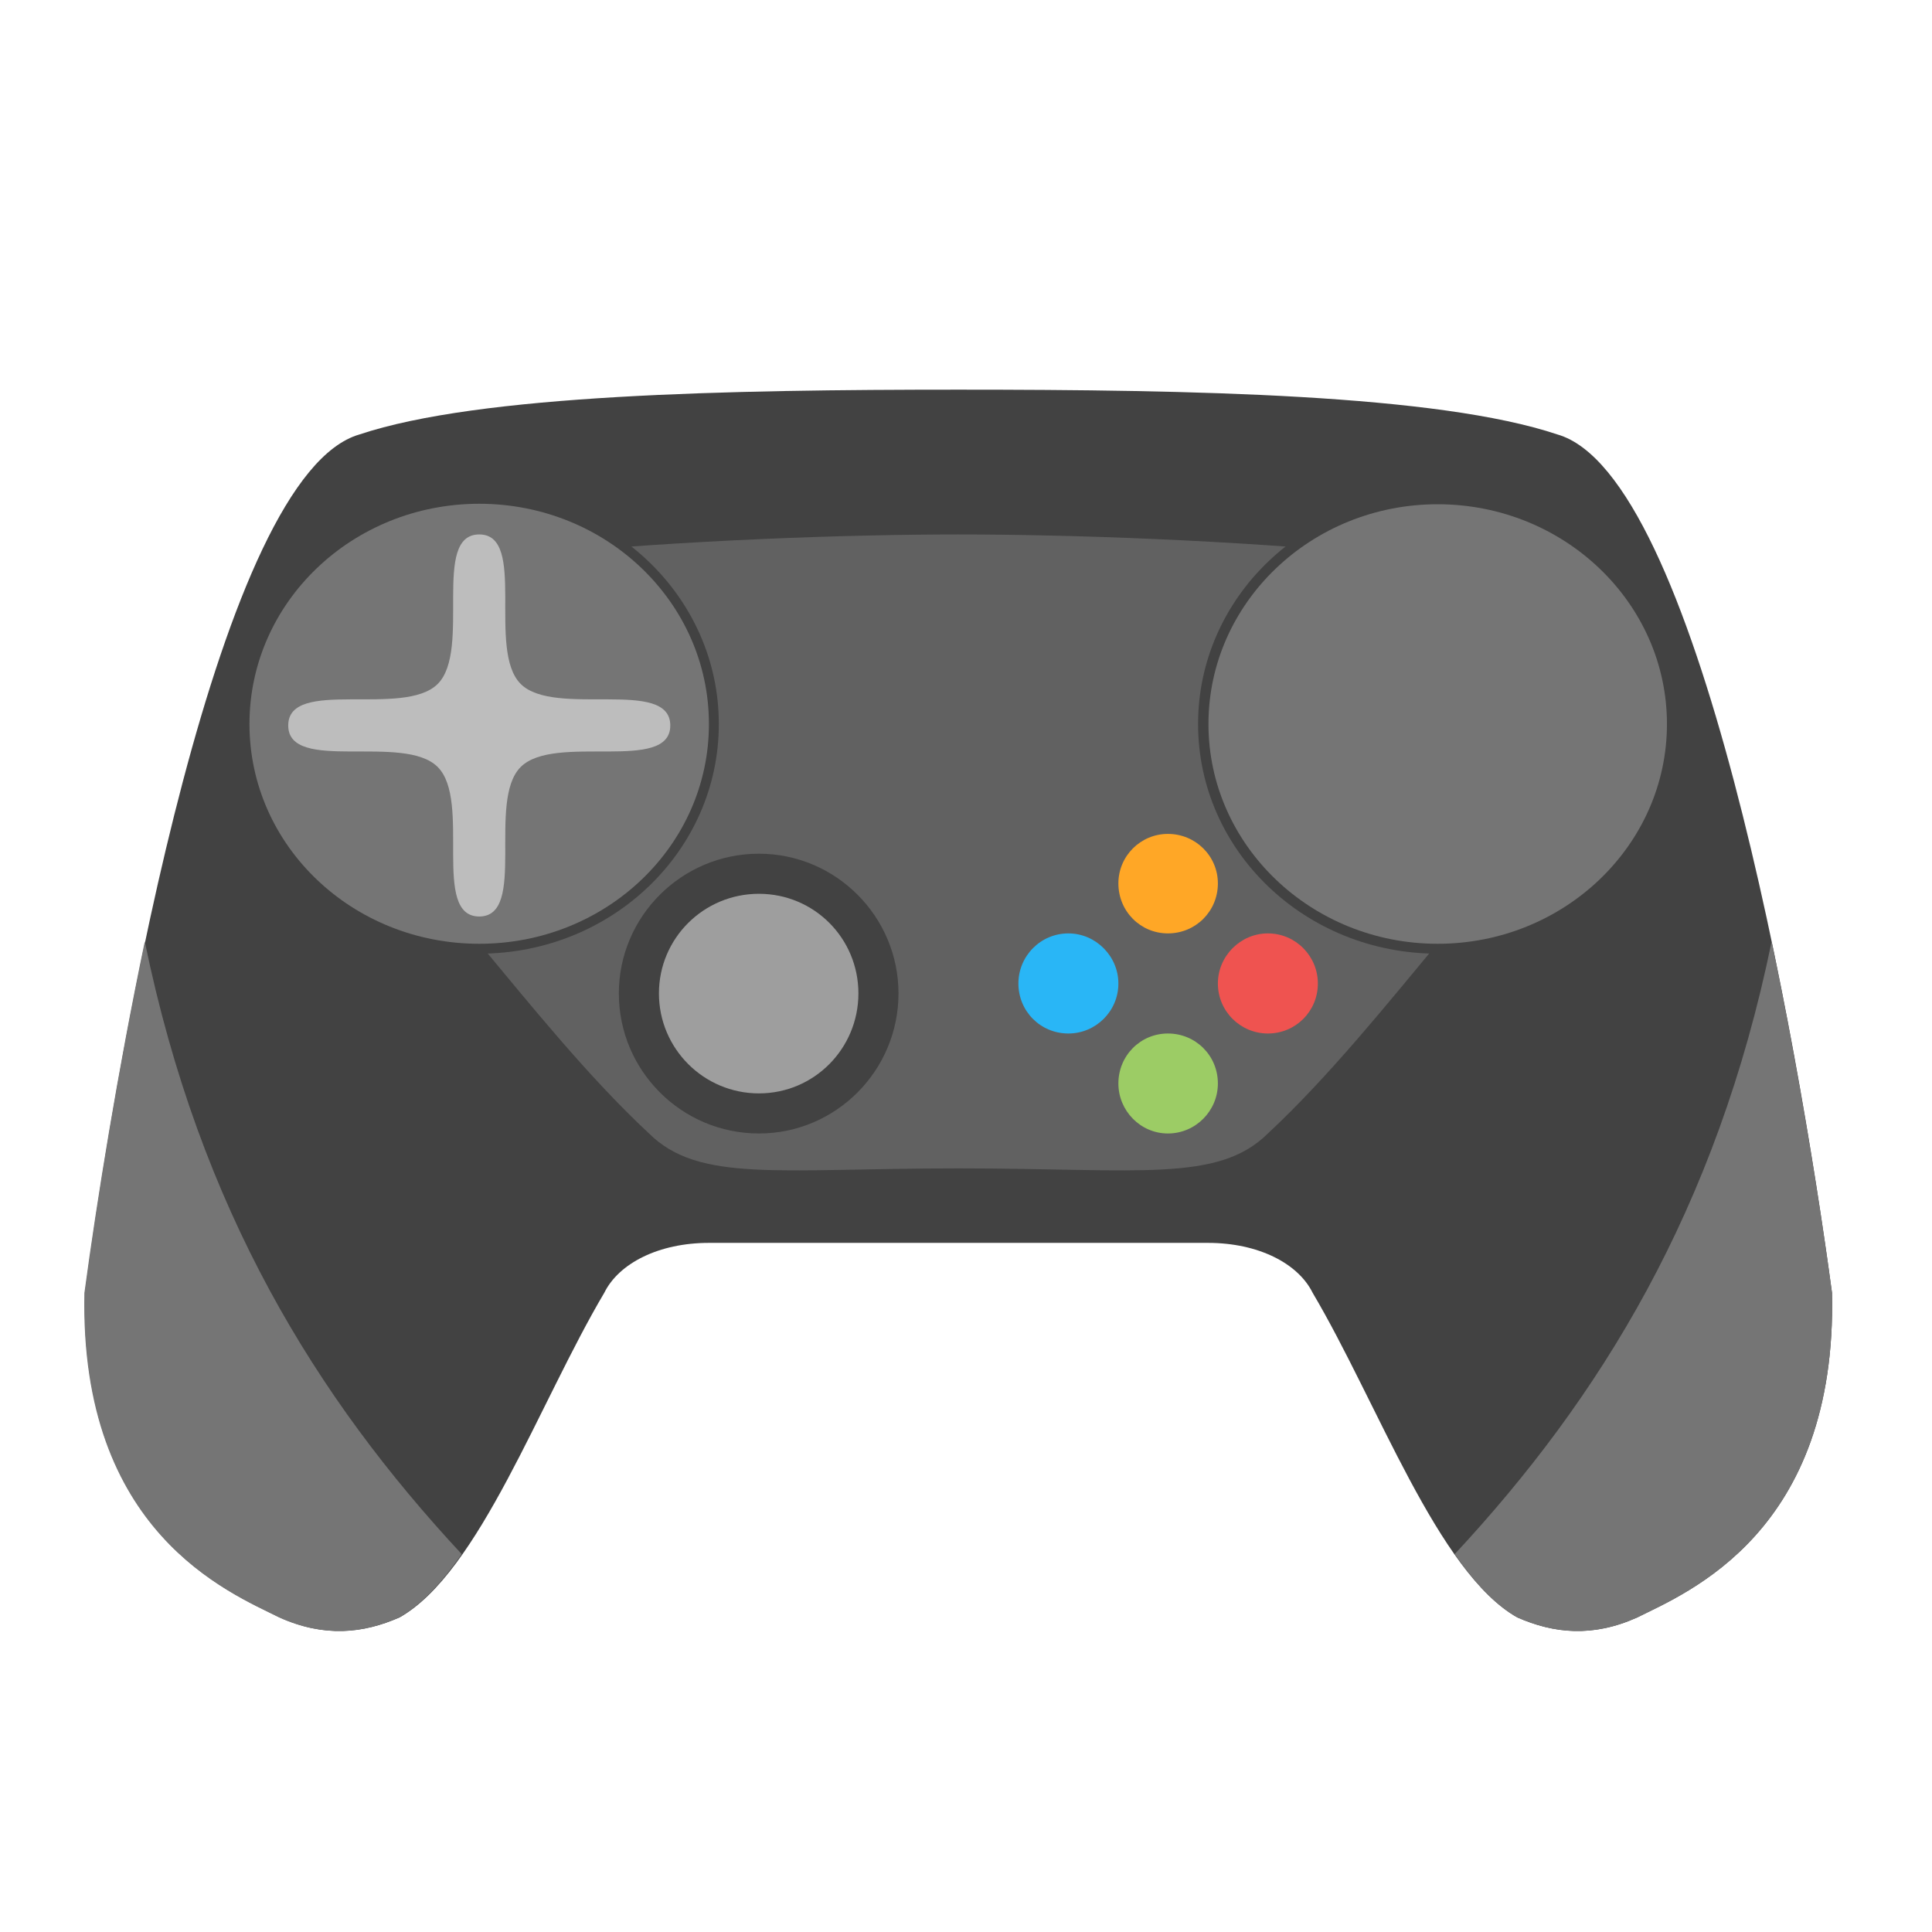
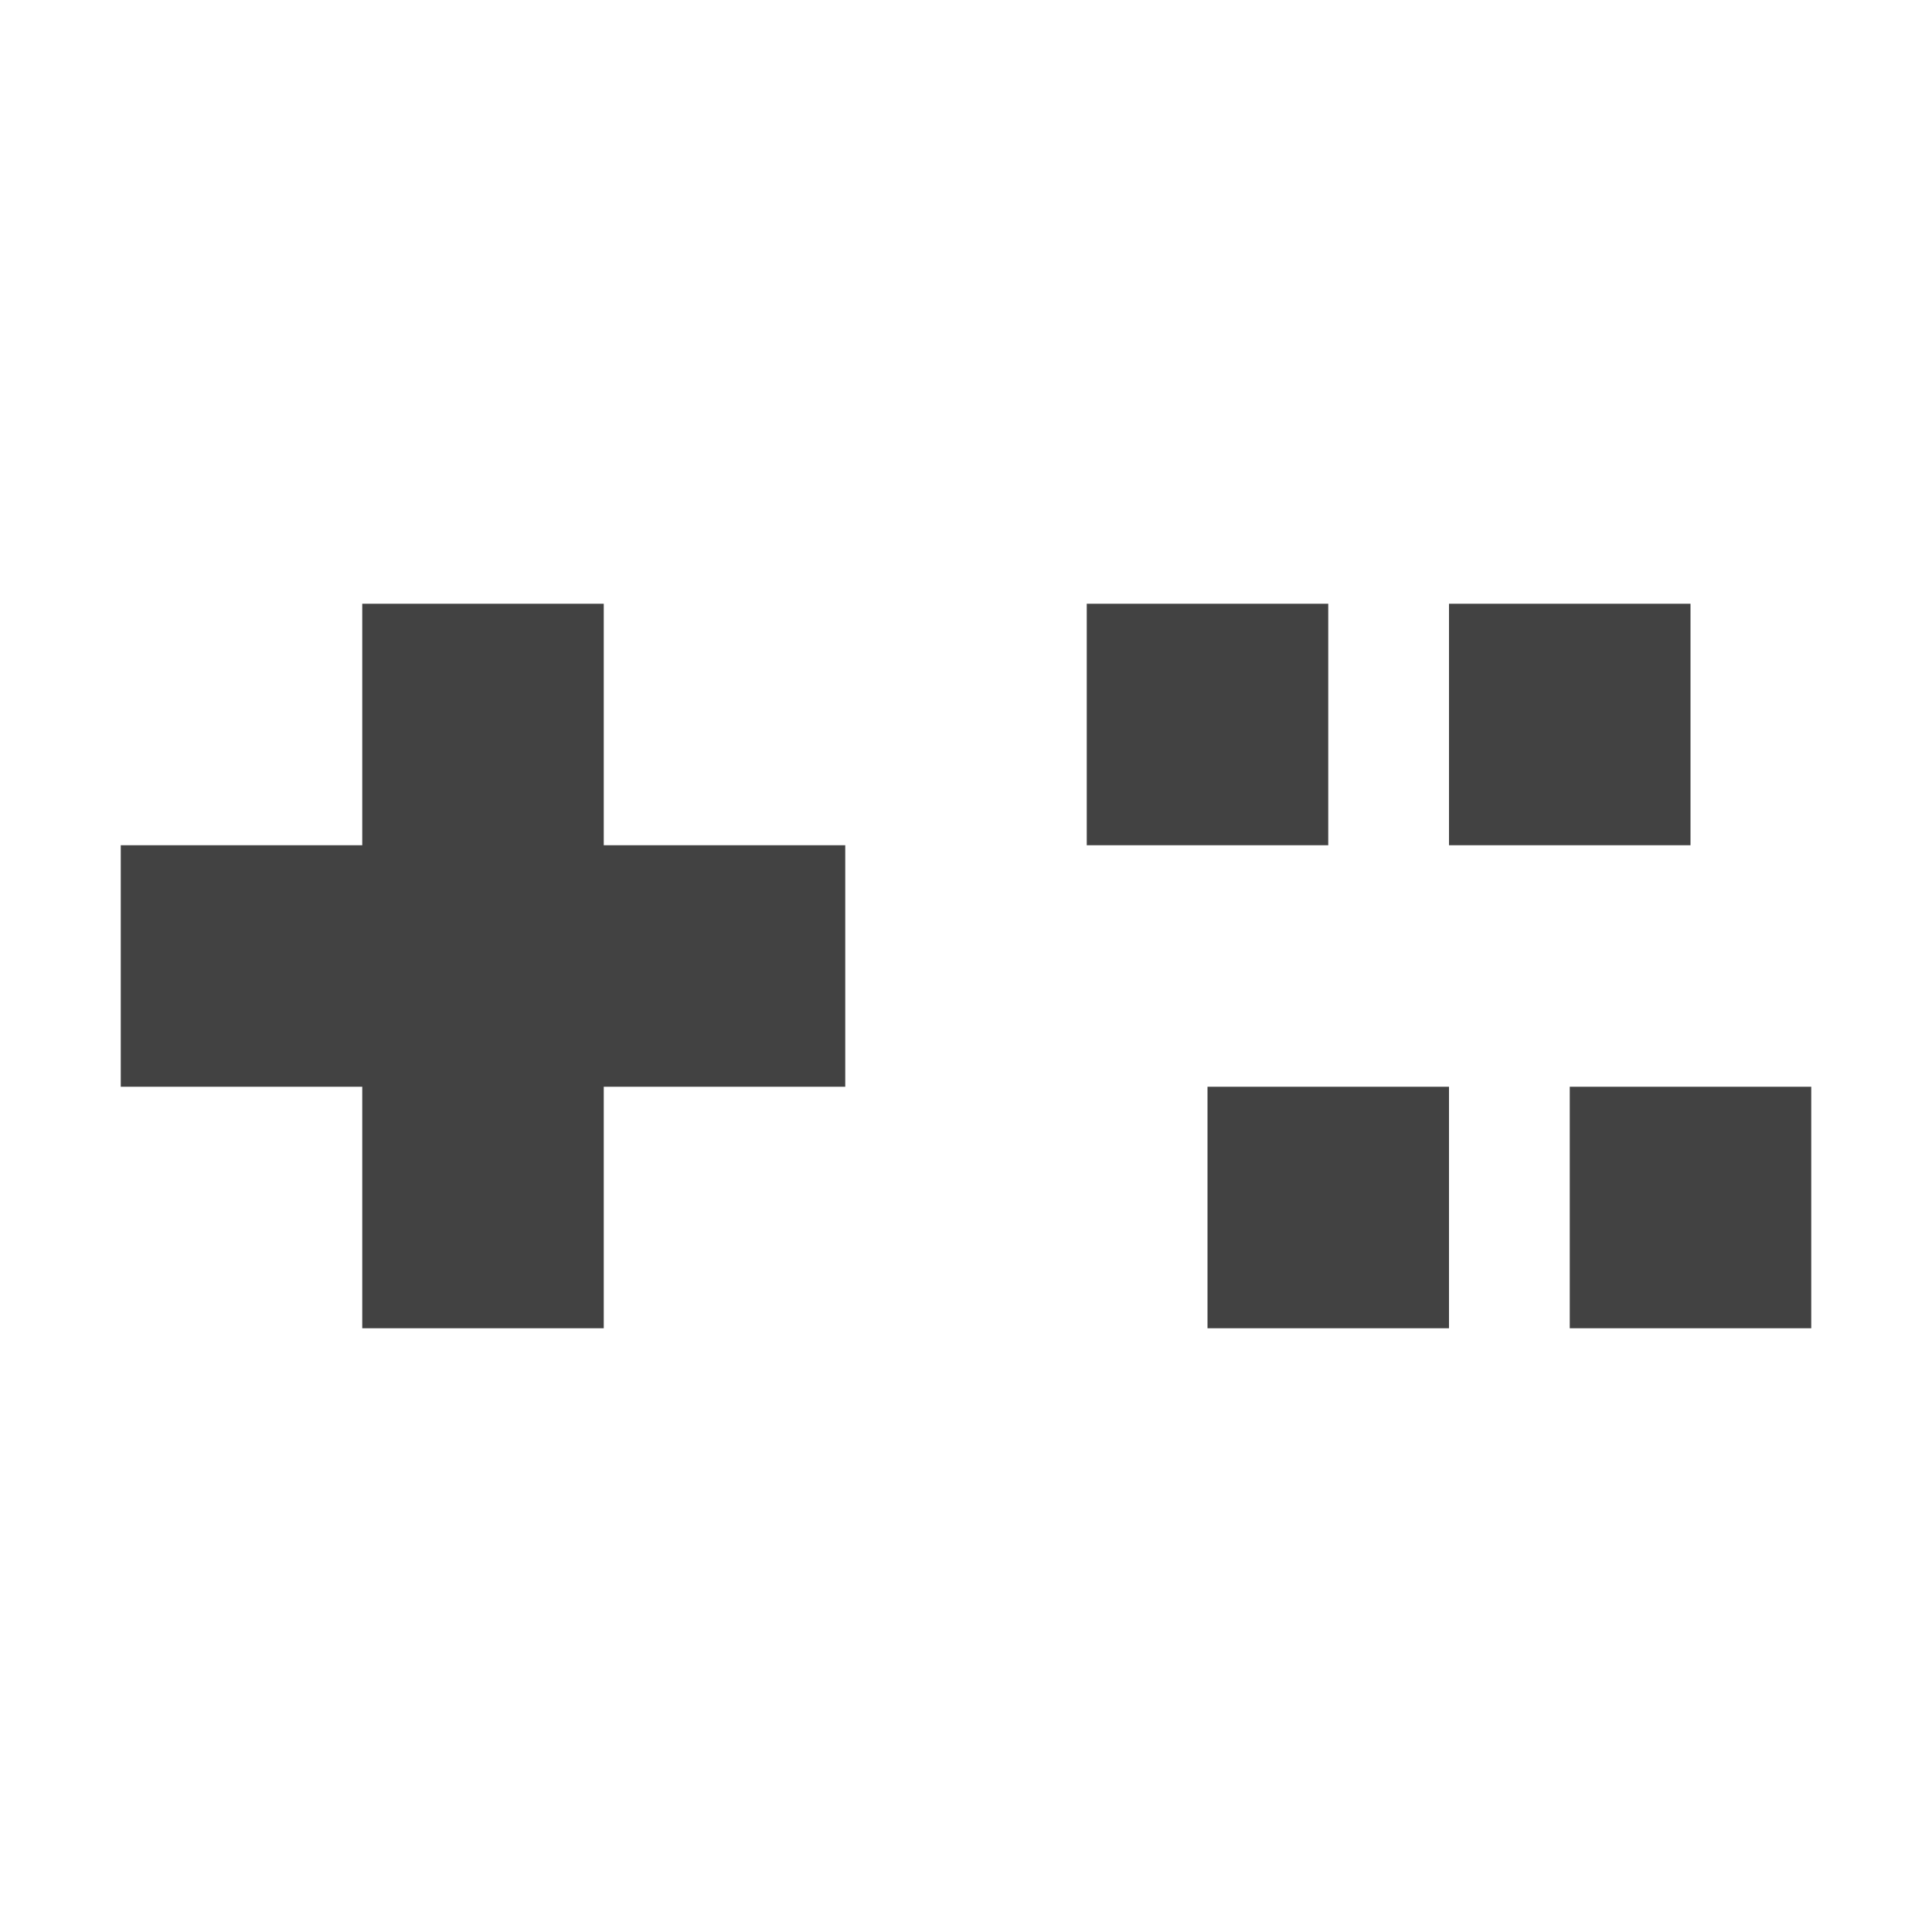
<svg xmlns="http://www.w3.org/2000/svg" width="16px" height="16px" viewBox="0 0 16 16" version="1.1">
  <g id="surface1">
-     <path style=" stroke:none;fill-rule:nonzero;fill:rgb(25.882%,25.882%,25.882%);fill-opacity:0.996;" d="M 7.938 3.227 C 6.035 3.227 3.969 3.266 2.977 3.598 C 1.82 3.93 0.992 8.559 0.703 10.707 C 0.66 12.691 1.902 13.188 2.316 13.395 C 2.688 13.562 3.008 13.527 3.309 13.395 C 3.969 13.023 4.465 11.617 5.004 10.707 C 5.125 10.461 5.457 10.293 5.871 10.293 L 10.004 10.293 C 10.418 10.293 10.75 10.461 10.871 10.707 C 11.41 11.617 11.906 13.023 12.566 13.395 C 12.867 13.527 13.188 13.562 13.559 13.395 C 13.973 13.188 15.215 12.691 15.172 10.707 C 14.883 8.559 14.055 3.93 12.898 3.598 C 11.906 3.266 9.879 3.227 7.938 3.227 Z M 7.938 3.227 " />
-     <path style=" stroke:none;fill-rule:nonzero;fill:rgb(38.039%,38.039%,38.039%);fill-opacity:1;" d="M 7.938 4.426 C 7.027 4.426 5.664 4.473 4.465 4.59 L 3.969 7.812 C 4.383 8.309 4.871 8.918 5.375 9.387 C 5.789 9.797 6.449 9.676 7.938 9.676 C 9.426 9.676 10.086 9.797 10.5 9.387 C 11.004 8.918 11.492 8.309 11.906 7.812 L 11.41 4.59 C 10.211 4.473 8.848 4.426 7.938 4.426 Z M 7.938 4.426 " />
-     <path style=" stroke:none;fill-rule:nonzero;fill:rgb(25.882%,25.882%,25.882%);fill-opacity:1;" d="M 3.969 4.094 C 5.066 4.094 5.953 4.945 5.953 5.996 C 5.953 7.047 5.066 7.898 3.969 7.898 C 2.871 7.898 1.984 7.047 1.984 5.996 C 1.984 4.945 2.871 4.094 3.969 4.094 Z M 3.969 4.094 " />
-     <path style=" stroke:none;fill-rule:nonzero;fill:rgb(25.882%,25.882%,25.882%);fill-opacity:1;" d="M 11.906 4.094 C 13.004 4.094 13.891 4.945 13.891 5.996 C 13.891 7.047 13.004 7.898 11.906 7.898 C 10.809 7.898 9.922 7.047 9.922 5.996 C 9.922 4.945 10.809 4.094 11.906 4.094 Z M 11.906 4.094 " />
-     <path style=" stroke:none;fill-rule:nonzero;fill:rgb(25.882%,25.882%,25.882%);fill-opacity:1;" d="M 6.285 7.07 C 6.922 7.07 7.441 7.59 7.441 8.227 C 7.441 8.867 6.922 9.387 6.285 9.387 C 5.645 9.387 5.125 8.867 5.125 8.227 C 5.125 7.59 5.645 7.07 6.285 7.07 Z M 6.285 7.07 " />
-     <path style=" stroke:none;fill-rule:nonzero;fill:rgb(61.961%,61.961%,61.961%);fill-opacity:1;" d="M 6.285 7.402 C 6.742 7.402 7.109 7.77 7.109 8.227 C 7.109 8.684 6.742 9.055 6.285 9.055 C 5.828 9.055 5.457 8.684 5.457 8.227 C 5.457 7.77 5.828 7.402 6.285 7.402 Z M 6.285 7.402 " />
-     <path style=" stroke:none;fill-rule:nonzero;fill:rgb(16.078%,71.373%,96.471%);fill-opacity:1;" d="M 8.848 7.73 C 9.074 7.73 9.262 7.918 9.262 8.145 C 9.262 8.375 9.074 8.559 8.848 8.559 C 8.617 8.559 8.434 8.375 8.434 8.145 C 8.434 7.918 8.617 7.73 8.848 7.73 Z M 8.848 7.73 " />
-     <path style=" stroke:none;fill-rule:nonzero;fill:rgb(100%,65.49%,14.902%);fill-opacity:1;" d="M 9.672 6.906 C 9.902 6.906 10.086 7.09 10.086 7.316 C 10.086 7.547 9.902 7.73 9.672 7.73 C 9.445 7.73 9.262 7.547 9.262 7.316 C 9.262 7.09 9.445 6.906 9.672 6.906 Z M 9.672 6.906 " />
-     <path style=" stroke:none;fill-rule:nonzero;fill:rgb(93.725%,32.549%,31.373%);fill-opacity:1;" d="M 10.5 7.73 C 10.73 7.73 10.914 7.918 10.914 8.145 C 10.914 8.375 10.73 8.559 10.5 8.559 C 10.273 8.559 10.086 8.375 10.086 8.145 C 10.086 7.918 10.273 7.73 10.5 7.73 Z M 10.5 7.73 " />
-     <path style=" stroke:none;fill-rule:nonzero;fill:rgb(61.176%,80%,39.608%);fill-opacity:1;" d="M 9.672 8.559 C 9.902 8.559 10.086 8.742 10.086 8.973 C 10.086 9.199 9.902 9.387 9.672 9.387 C 9.445 9.387 9.262 9.199 9.262 8.973 C 9.262 8.742 9.445 8.559 9.672 8.559 Z M 9.672 8.559 " />
-     <path style=" stroke:none;fill-rule:nonzero;fill:rgb(45.882%,45.882%,45.882%);fill-opacity:1;" d="M 3.969 4.172 C 5.02 4.172 5.871 4.988 5.871 5.996 C 5.871 7.004 5.02 7.816 3.969 7.816 C 2.918 7.816 2.066 7.004 2.066 5.996 C 2.066 4.988 2.918 4.172 3.969 4.172 Z M 3.969 4.172 " />
-     <path style=" stroke:none;fill-rule:nonzero;fill:rgb(74.118%,74.118%,74.118%);fill-opacity:1;" d="M 3.969 4.426 C 4.367 4.426 4.031 5.383 4.312 5.664 C 4.594 5.945 5.551 5.609 5.551 6.008 C 5.551 6.406 4.594 6.07 4.312 6.352 C 4.031 6.633 4.367 7.59 3.969 7.59 C 3.57 7.59 3.906 6.633 3.625 6.352 C 3.344 6.07 2.387 6.406 2.387 6.008 C 2.387 5.609 3.344 5.945 3.625 5.664 C 3.906 5.383 3.57 4.426 3.969 4.426 Z M 3.969 4.426 " />
-     <path style=" stroke:none;fill-rule:nonzero;fill:rgb(45.882%,45.882%,45.882%);fill-opacity:1;" d="M 14.672 7.797 C 14.215 10.02 13.25 11.578 12.047 12.871 C 12.211 13.105 12.383 13.293 12.566 13.395 C 12.867 13.527 13.188 13.562 13.559 13.395 C 13.973 13.188 15.215 12.691 15.172 10.707 C 15.07 9.949 14.898 8.879 14.672 7.797 Z M 14.672 7.797 " />
-     <path style=" stroke:none;fill-rule:nonzero;fill:rgb(45.882%,45.882%,45.882%);fill-opacity:1;" d="M 1.199 7.797 C 1.656 10.02 2.621 11.578 3.824 12.871 C 3.66 13.105 3.488 13.293 3.305 13.395 C 3.008 13.527 2.684 13.562 2.312 13.395 C 1.898 13.188 0.656 12.691 0.699 10.707 C 0.801 9.949 0.973 8.879 1.199 7.797 Z M 1.199 7.797 " />
-     <path style=" stroke:none;fill-rule:nonzero;fill:rgb(45.882%,45.882%,45.882%);fill-opacity:1;" d="M 11.906 4.176 C 12.953 4.176 13.805 4.992 13.805 5.996 C 13.805 7 12.953 7.816 11.906 7.816 C 10.859 7.816 10.008 7 10.008 5.996 C 10.008 4.992 10.859 4.176 11.906 4.176 Z M 11.906 4.176 " />
+     <defs>
+       <style id="current-color-scheme" type="text/css">
+    .ColorScheme-Text { color:#424242; } .ColorScheme-Highlight { color:#eeeeee; }
+   </style>
+     </defs>
+     <path style="fill:currentColor" class="ColorScheme-Text" d="M 3 5 L 3 7 L 1 7 L 1 9 L 3 9 L 3 11 L 5 11 L 5 9 L 7 9 L 7 7 L 5 7 L 5 5 Z M 9 5 L 9 7 L 11 7 L 11 5 Z M 12 5 L 12 7 L 14 7 L 14 5 Z M 10 9 L 10 11 L 12 11 L 12 9 Z M 13 9 L 13 11 L 15 11 L 15 9 Z M 13 9 " />
  </g>
</svg>
